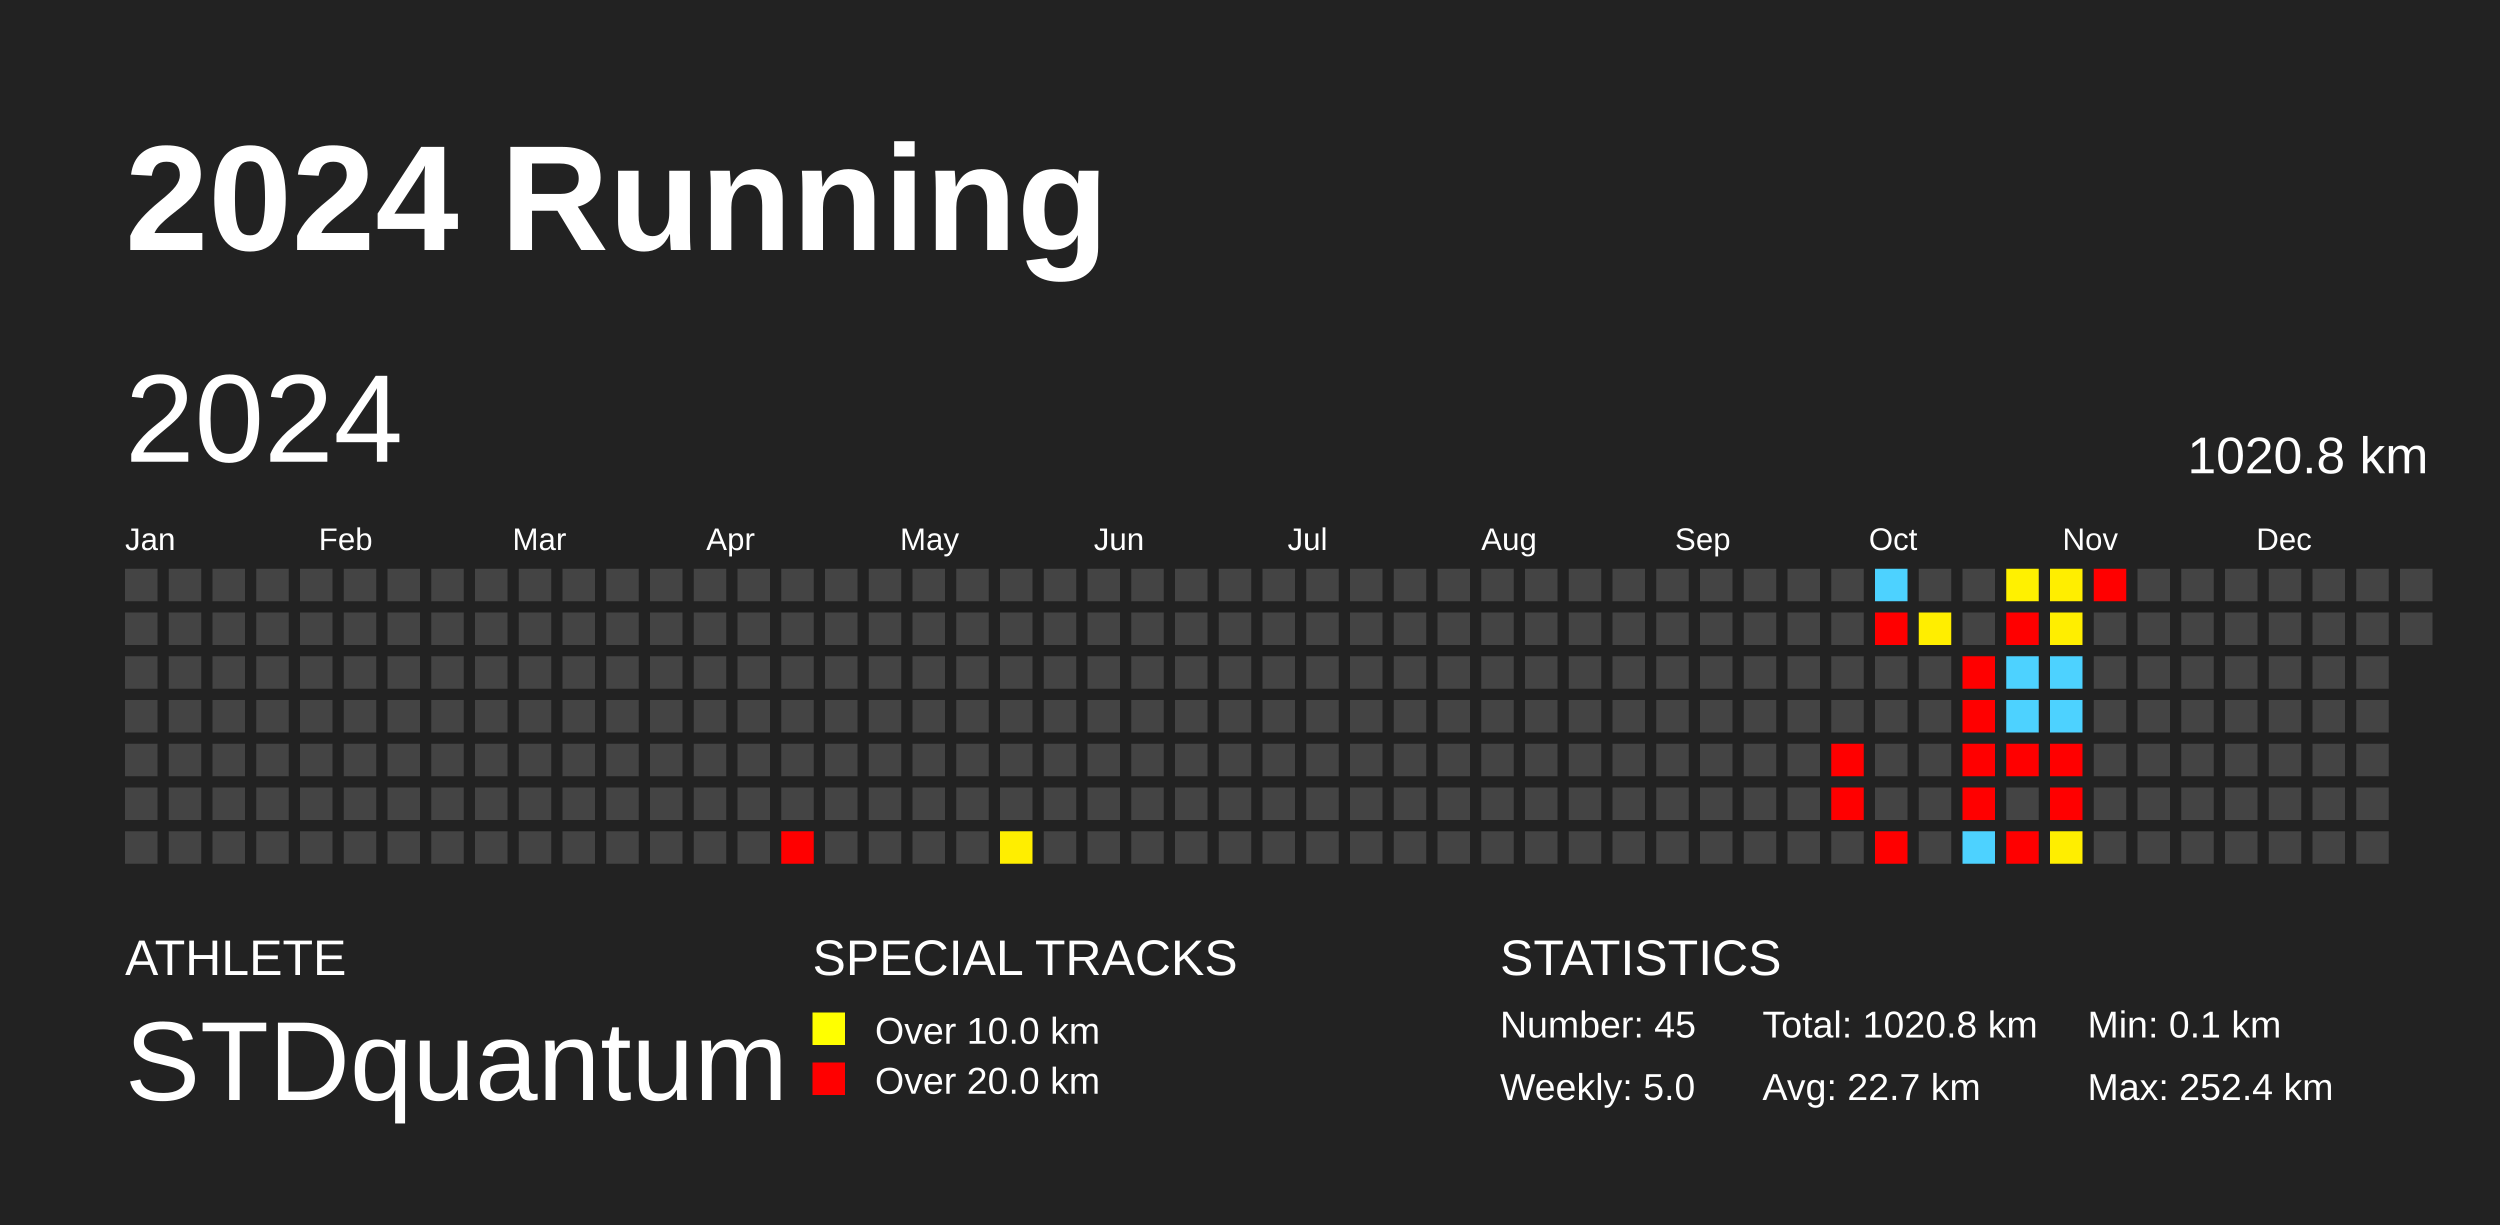
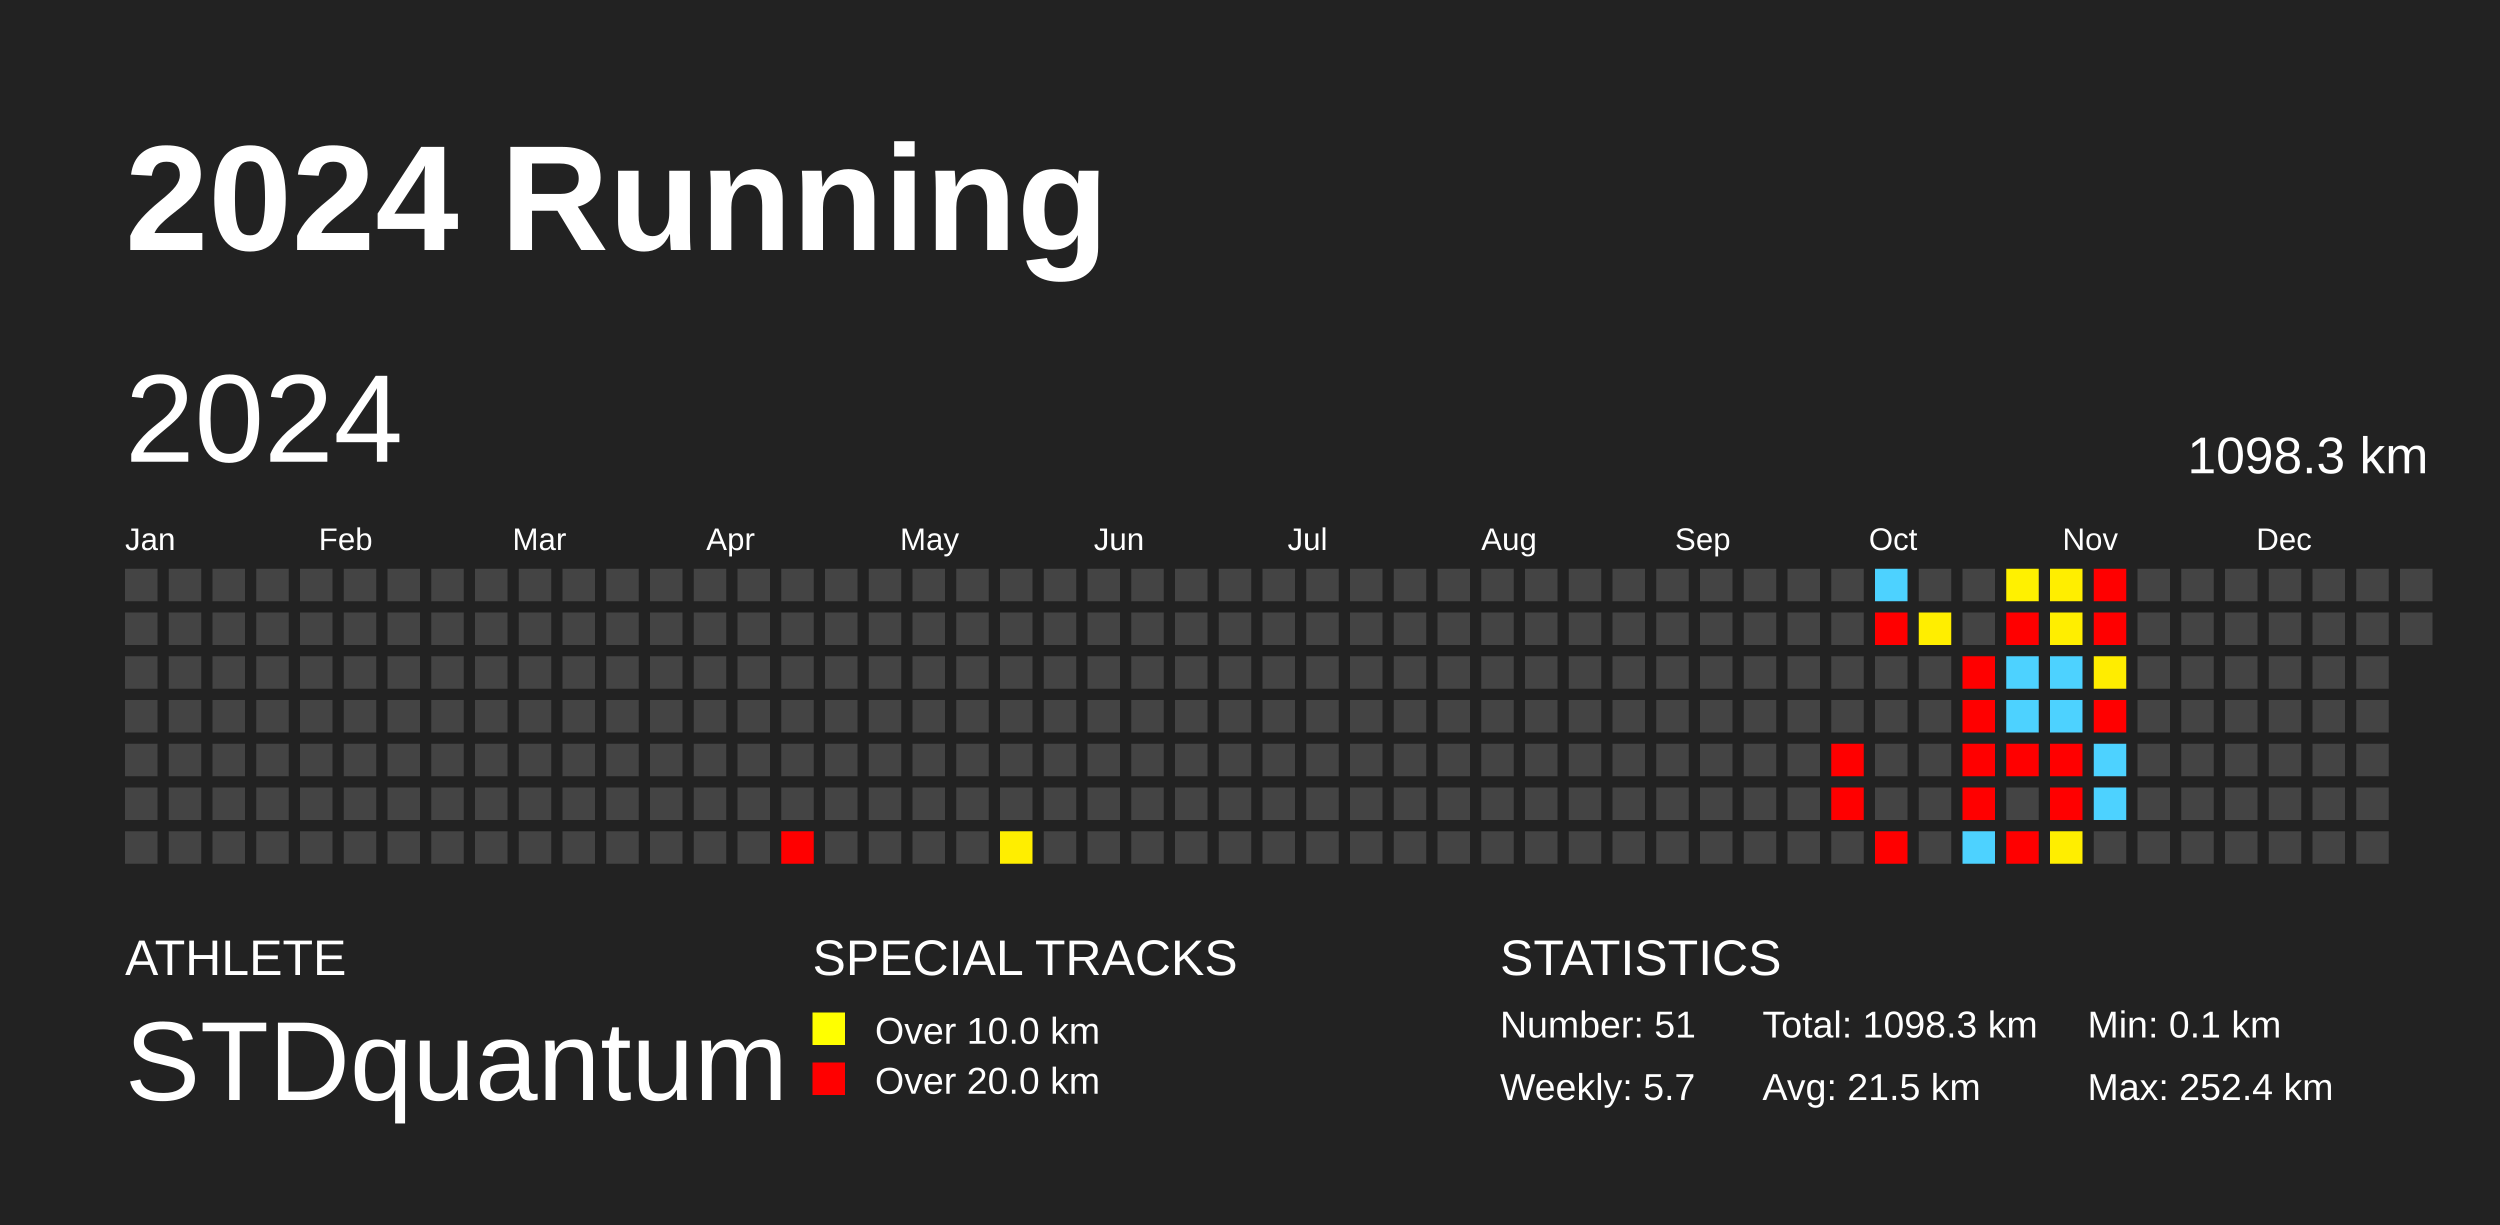
<svg xmlns="http://www.w3.org/2000/svg" baseProfile="full" height="98mm" version="1.1" viewBox="0,0,200,98" width="200mm">
  <defs />
  <rect fill="#222222" height="98" width="200" x="0" y="0" />
  <text fill="#FFFFFF" style="font-size:12px; font-family:Arial; font-weight:bold;" x="10" y="20">2024 Running</text>
  <text fill="#FFFFFF" style="font-size:4px; font-family:Arial" x="10" y="78">ATHLETE</text>
  <text fill="#FFFFFF" style="font-size:9px; font-family:Arial" x="10" y="88">STDquantum</text>
  <text fill="#FFFFFF" style="font-size:4px; font-family:Arial" x="65" y="78">SPECIAL TRACKS</text>
  <rect fill="yellow" height="2.6" width="2.6" x="65" y="81" />
  <text fill="#FFFFFF" style="font-size:3px; font-family:Arial" x="70" y="83.5">Over 10.0 km</text>
  <rect fill="red" height="2.6" width="2.6" x="65" y="85" />
  <text fill="#FFFFFF" style="font-size:3px; font-family:Arial" x="70" y="87.5">Over 20.0 km</text>
  <text fill="#FFFFFF" style="font-size:4px; font-family:Arial" x="120" y="78">STATISTICS</text>
-   <text fill="#FFFFFF" style="font-size:3px; font-family:Arial" x="120" y="83">Number: 45</text>
-   <text fill="#FFFFFF" style="font-size:3px; font-family:Arial" x="120" y="88">Weekly: 5.0</text>
-   <text fill="#FFFFFF" style="font-size:3px; font-family:Arial" x="141" y="83">Total: 1020.8 km</text>
-   <text fill="#FFFFFF" style="font-size:3px; font-family:Arial" x="141" y="88">Avg: 22.7 km</text>
+   <text fill="#FFFFFF" style="font-size:3px; font-family:Arial" x="120" y="83">Number: 51</text>
+   <text fill="#FFFFFF" style="font-size:3px; font-family:Arial" x="120" y="88">Weekly: 5.7</text>
+   <text fill="#FFFFFF" style="font-size:3px; font-family:Arial" x="141" y="83">Total: 1098.3 km</text>
+   <text fill="#FFFFFF" style="font-size:3px; font-family:Arial" x="141" y="88">Avg: 21.5 km</text>
  <text fill="#FFFFFF" style="font-size:3px; font-family:Arial" x="167" y="83">Min: 0.1 km</text>
  <text fill="#FFFFFF" style="font-size:3px; font-family:Arial" x="167" y="88">Max: 252.4 km</text>
  <text dominant-baseline="hanging" fill="#FFFFFF" style="font-size:10.0px; font-family:Arial;" x="10" y="30">2024</text>
-   <text dominant-baseline="hanging" fill="#FFFFFF" style="font-size:4.125px; font-family:Arial;" x="175" y="35">1020.8 km</text>
+   <text dominant-baseline="hanging" fill="#FFFFFF" style="font-size:4.125px; font-family:Arial;" x="175" y="35">1098.3 km</text>
  <text fill="#FFFFFF" style="font-size:2.5px; font-family:Arial" x="10.0" y="44">Jan</text>
  <text fill="#FFFFFF" style="font-size:2.5px; font-family:Arial" x="25.5" y="44">Feb</text>
  <text fill="#FFFFFF" style="font-size:2.5px; font-family:Arial" x="41.0" y="44">Mar</text>
  <text fill="#FFFFFF" style="font-size:2.5px; font-family:Arial" x="56.5" y="44">Apr</text>
  <text fill="#FFFFFF" style="font-size:2.5px; font-family:Arial" x="72.0" y="44">May</text>
  <text fill="#FFFFFF" style="font-size:2.5px; font-family:Arial" x="87.5" y="44">Jun</text>
  <text fill="#FFFFFF" style="font-size:2.5px; font-family:Arial" x="103.0" y="44">Jul</text>
  <text fill="#FFFFFF" style="font-size:2.5px; font-family:Arial" x="118.5" y="44">Aug</text>
  <text fill="#FFFFFF" style="font-size:2.5px; font-family:Arial" x="134.0" y="44">Sep</text>
  <text fill="#FFFFFF" style="font-size:2.5px; font-family:Arial" x="149.5" y="44">Oct</text>
  <text fill="#FFFFFF" style="font-size:2.5px; font-family:Arial" x="165.0" y="44">Nov</text>
  <text fill="#FFFFFF" style="font-size:2.5px; font-family:Arial" x="180.5" y="44">Dec</text>
  <rect fill="#444444" height="2.6" width="2.6" x="10.0" y="45.5" />
  <rect fill="#444444" height="2.6" width="2.6" x="10.0" y="49.0" />
  <rect fill="#444444" height="2.6" width="2.6" x="10.0" y="52.5" />
  <rect fill="#444444" height="2.6" width="2.6" x="10.0" y="56.0" />
  <rect fill="#444444" height="2.6" width="2.6" x="10.0" y="59.5" />
  <rect fill="#444444" height="2.6" width="2.6" x="10.0" y="63.0" />
  <rect fill="#444444" height="2.6" width="2.6" x="10.0" y="66.5" />
  <rect fill="#444444" height="2.6" width="2.6" x="13.5" y="45.5" />
  <rect fill="#444444" height="2.6" width="2.6" x="13.5" y="49.0" />
  <rect fill="#444444" height="2.6" width="2.6" x="13.5" y="52.5" />
  <rect fill="#444444" height="2.6" width="2.6" x="13.5" y="56.0" />
  <rect fill="#444444" height="2.6" width="2.6" x="13.5" y="59.5" />
  <rect fill="#444444" height="2.6" width="2.6" x="13.5" y="63.0" />
  <rect fill="#444444" height="2.6" width="2.6" x="13.5" y="66.5" />
  <rect fill="#444444" height="2.6" width="2.6" x="17.0" y="45.5" />
  <rect fill="#444444" height="2.6" width="2.6" x="17.0" y="49.0" />
  <rect fill="#444444" height="2.6" width="2.6" x="17.0" y="52.5" />
  <rect fill="#444444" height="2.6" width="2.6" x="17.0" y="56.0" />
  <rect fill="#444444" height="2.6" width="2.6" x="17.0" y="59.5" />
  <rect fill="#444444" height="2.6" width="2.6" x="17.0" y="63.0" />
  <rect fill="#444444" height="2.6" width="2.6" x="17.0" y="66.5" />
  <rect fill="#444444" height="2.6" width="2.6" x="20.5" y="45.5" />
  <rect fill="#444444" height="2.6" width="2.6" x="20.5" y="49.0" />
  <rect fill="#444444" height="2.6" width="2.6" x="20.5" y="52.5" />
  <rect fill="#444444" height="2.6" width="2.6" x="20.5" y="56.0" />
  <rect fill="#444444" height="2.6" width="2.6" x="20.5" y="59.5" />
  <rect fill="#444444" height="2.6" width="2.6" x="20.5" y="63.0" />
  <rect fill="#444444" height="2.6" width="2.6" x="20.5" y="66.5" />
  <rect fill="#444444" height="2.6" width="2.6" x="24.0" y="45.5" />
  <rect fill="#444444" height="2.6" width="2.6" x="24.0" y="49.0" />
  <rect fill="#444444" height="2.6" width="2.6" x="24.0" y="52.5" />
  <rect fill="#444444" height="2.6" width="2.6" x="24.0" y="56.0" />
  <rect fill="#444444" height="2.6" width="2.6" x="24.0" y="59.5" />
  <rect fill="#444444" height="2.6" width="2.6" x="24.0" y="63.0" />
  <rect fill="#444444" height="2.6" width="2.6" x="24.0" y="66.5" />
  <rect fill="#444444" height="2.6" width="2.6" x="27.5" y="45.5" />
  <rect fill="#444444" height="2.6" width="2.6" x="27.5" y="49.0" />
  <rect fill="#444444" height="2.6" width="2.6" x="27.5" y="52.5" />
  <rect fill="#444444" height="2.6" width="2.6" x="27.5" y="56.0" />
  <rect fill="#444444" height="2.6" width="2.6" x="27.5" y="59.5" />
  <rect fill="#444444" height="2.6" width="2.6" x="27.5" y="63.0" />
  <rect fill="#444444" height="2.6" width="2.6" x="27.5" y="66.5" />
  <rect fill="#444444" height="2.6" width="2.6" x="31.0" y="45.5" />
  <rect fill="#444444" height="2.6" width="2.6" x="31.0" y="49.0" />
  <rect fill="#444444" height="2.6" width="2.6" x="31.0" y="52.5" />
  <rect fill="#444444" height="2.6" width="2.6" x="31.0" y="56.0" />
  <rect fill="#444444" height="2.6" width="2.6" x="31.0" y="59.5" />
  <rect fill="#444444" height="2.6" width="2.6" x="31.0" y="63.0" />
  <rect fill="#444444" height="2.6" width="2.6" x="31.0" y="66.5" />
  <rect fill="#444444" height="2.6" width="2.6" x="34.5" y="45.5" />
  <rect fill="#444444" height="2.6" width="2.6" x="34.5" y="49.0" />
  <rect fill="#444444" height="2.6" width="2.6" x="34.5" y="52.5" />
  <rect fill="#444444" height="2.6" width="2.6" x="34.5" y="56.0" />
  <rect fill="#444444" height="2.6" width="2.6" x="34.5" y="59.5" />
  <rect fill="#444444" height="2.6" width="2.6" x="34.5" y="63.0" />
  <rect fill="#444444" height="2.6" width="2.6" x="34.5" y="66.5" />
  <rect fill="#444444" height="2.6" width="2.6" x="38.0" y="45.5" />
  <rect fill="#444444" height="2.6" width="2.6" x="38.0" y="49.0" />
  <rect fill="#444444" height="2.6" width="2.6" x="38.0" y="52.5" />
  <rect fill="#444444" height="2.6" width="2.6" x="38.0" y="56.0" />
  <rect fill="#444444" height="2.6" width="2.6" x="38.0" y="59.5" />
  <rect fill="#444444" height="2.6" width="2.6" x="38.0" y="63.0" />
  <rect fill="#444444" height="2.6" width="2.6" x="38.0" y="66.5" />
  <rect fill="#444444" height="2.6" width="2.6" x="41.5" y="45.5" />
  <rect fill="#444444" height="2.6" width="2.6" x="41.5" y="49.0" />
  <rect fill="#444444" height="2.6" width="2.6" x="41.5" y="52.5" />
  <rect fill="#444444" height="2.6" width="2.6" x="41.5" y="56.0" />
  <rect fill="#444444" height="2.6" width="2.6" x="41.5" y="59.5" />
  <rect fill="#444444" height="2.6" width="2.6" x="41.5" y="63.0" />
  <rect fill="#444444" height="2.6" width="2.6" x="41.5" y="66.5" />
  <rect fill="#444444" height="2.6" width="2.6" x="45.0" y="45.5" />
  <rect fill="#444444" height="2.6" width="2.6" x="45.0" y="49.0" />
  <rect fill="#444444" height="2.6" width="2.6" x="45.0" y="52.5" />
  <rect fill="#444444" height="2.6" width="2.6" x="45.0" y="56.0" />
  <rect fill="#444444" height="2.6" width="2.6" x="45.0" y="59.5" />
  <rect fill="#444444" height="2.6" width="2.6" x="45.0" y="63.0" />
  <rect fill="#444444" height="2.6" width="2.6" x="45.0" y="66.5" />
  <rect fill="#444444" height="2.6" width="2.6" x="48.5" y="45.5" />
  <rect fill="#444444" height="2.6" width="2.6" x="48.5" y="49.0" />
  <rect fill="#444444" height="2.6" width="2.6" x="48.5" y="52.5" />
  <rect fill="#444444" height="2.6" width="2.6" x="48.5" y="56.0" />
  <rect fill="#444444" height="2.6" width="2.6" x="48.5" y="59.5" />
  <rect fill="#444444" height="2.6" width="2.6" x="48.5" y="63.0" />
  <rect fill="#444444" height="2.6" width="2.6" x="48.5" y="66.5" />
  <rect fill="#444444" height="2.6" width="2.6" x="52.0" y="45.5" />
  <rect fill="#444444" height="2.6" width="2.6" x="52.0" y="49.0" />
  <rect fill="#444444" height="2.6" width="2.6" x="52.0" y="52.5" />
  <rect fill="#444444" height="2.6" width="2.6" x="52.0" y="56.0" />
  <rect fill="#444444" height="2.6" width="2.6" x="52.0" y="59.5" />
  <rect fill="#444444" height="2.6" width="2.6" x="52.0" y="63.0" />
  <rect fill="#444444" height="2.6" width="2.6" x="52.0" y="66.5" />
  <rect fill="#444444" height="2.6" width="2.6" x="55.5" y="45.5" />
  <rect fill="#444444" height="2.6" width="2.6" x="55.5" y="49.0" />
  <rect fill="#444444" height="2.6" width="2.6" x="55.5" y="52.5" />
  <rect fill="#444444" height="2.6" width="2.6" x="55.5" y="56.0" />
  <rect fill="#444444" height="2.6" width="2.6" x="55.5" y="59.5" />
  <rect fill="#444444" height="2.6" width="2.6" x="55.5" y="63.0" />
  <rect fill="#444444" height="2.6" width="2.6" x="55.5" y="66.5" />
  <rect fill="#444444" height="2.6" width="2.6" x="59.0" y="45.5" />
  <rect fill="#444444" height="2.6" width="2.6" x="59.0" y="49.0" />
  <rect fill="#444444" height="2.6" width="2.6" x="59.0" y="52.5" />
  <rect fill="#444444" height="2.6" width="2.6" x="59.0" y="56.0" />
  <rect fill="#444444" height="2.6" width="2.6" x="59.0" y="59.5" />
  <rect fill="#444444" height="2.6" width="2.6" x="59.0" y="63.0" />
  <rect fill="#444444" height="2.6" width="2.6" x="59.0" y="66.5" />
  <rect fill="#444444" height="2.6" width="2.6" x="62.5" y="45.5" />
  <rect fill="#444444" height="2.6" width="2.6" x="62.5" y="49.0" />
  <rect fill="#444444" height="2.6" width="2.6" x="62.5" y="52.5" />
  <rect fill="#444444" height="2.6" width="2.6" x="62.5" y="56.0" />
  <rect fill="#444444" height="2.6" width="2.6" x="62.5" y="59.5" />
  <rect fill="#444444" height="2.6" width="2.6" x="62.5" y="63.0" />
  <rect fill="red" height="2.6" width="2.6" x="62.5" y="66.5" />
  <rect fill="#444444" height="2.6" width="2.6" x="66.0" y="45.5" />
  <rect fill="#444444" height="2.6" width="2.6" x="66.0" y="49.0" />
  <rect fill="#444444" height="2.6" width="2.6" x="66.0" y="52.5" />
  <rect fill="#444444" height="2.6" width="2.6" x="66.0" y="56.0" />
  <rect fill="#444444" height="2.6" width="2.6" x="66.0" y="59.5" />
  <rect fill="#444444" height="2.6" width="2.6" x="66.0" y="63.0" />
  <rect fill="#444444" height="2.6" width="2.6" x="66.0" y="66.5" />
  <rect fill="#444444" height="2.6" width="2.6" x="69.5" y="45.5" />
  <rect fill="#444444" height="2.6" width="2.6" x="69.5" y="49.0" />
  <rect fill="#444444" height="2.6" width="2.6" x="69.5" y="52.5" />
  <rect fill="#444444" height="2.6" width="2.6" x="69.5" y="56.0" />
  <rect fill="#444444" height="2.6" width="2.6" x="69.5" y="59.5" />
  <rect fill="#444444" height="2.6" width="2.6" x="69.5" y="63.0" />
  <rect fill="#444444" height="2.6" width="2.6" x="69.5" y="66.5" />
  <rect fill="#444444" height="2.6" width="2.6" x="73.0" y="45.5" />
  <rect fill="#444444" height="2.6" width="2.6" x="73.0" y="49.0" />
  <rect fill="#444444" height="2.6" width="2.6" x="73.0" y="52.5" />
  <rect fill="#444444" height="2.6" width="2.6" x="73.0" y="56.0" />
  <rect fill="#444444" height="2.6" width="2.6" x="73.0" y="59.5" />
  <rect fill="#444444" height="2.6" width="2.6" x="73.0" y="63.0" />
  <rect fill="#444444" height="2.6" width="2.6" x="73.0" y="66.5" />
  <rect fill="#444444" height="2.6" width="2.6" x="76.5" y="45.5" />
  <rect fill="#444444" height="2.6" width="2.6" x="76.5" y="49.0" />
  <rect fill="#444444" height="2.6" width="2.6" x="76.5" y="52.5" />
  <rect fill="#444444" height="2.6" width="2.6" x="76.5" y="56.0" />
  <rect fill="#444444" height="2.6" width="2.6" x="76.5" y="59.5" />
  <rect fill="#444444" height="2.6" width="2.6" x="76.5" y="63.0" />
  <rect fill="#444444" height="2.6" width="2.6" x="76.5" y="66.5" />
  <rect fill="#444444" height="2.6" width="2.6" x="80.0" y="45.5" />
  <rect fill="#444444" height="2.6" width="2.6" x="80.0" y="49.0" />
  <rect fill="#444444" height="2.6" width="2.6" x="80.0" y="52.5" />
  <rect fill="#444444" height="2.6" width="2.6" x="80.0" y="56.0" />
  <rect fill="#444444" height="2.6" width="2.6" x="80.0" y="59.5" />
  <rect fill="#444444" height="2.6" width="2.6" x="80.0" y="63.0" />
  <rect fill="#ffee00" height="2.6" width="2.6" x="80.0" y="66.5" />
  <rect fill="#444444" height="2.6" width="2.6" x="83.5" y="45.5" />
  <rect fill="#444444" height="2.6" width="2.6" x="83.5" y="49.0" />
  <rect fill="#444444" height="2.6" width="2.6" x="83.5" y="52.5" />
  <rect fill="#444444" height="2.6" width="2.6" x="83.5" y="56.0" />
  <rect fill="#444444" height="2.6" width="2.6" x="83.5" y="59.5" />
  <rect fill="#444444" height="2.6" width="2.6" x="83.5" y="63.0" />
  <rect fill="#444444" height="2.6" width="2.6" x="83.5" y="66.5" />
  <rect fill="#444444" height="2.6" width="2.6" x="87.0" y="45.5" />
  <rect fill="#444444" height="2.6" width="2.6" x="87.0" y="49.0" />
  <rect fill="#444444" height="2.6" width="2.6" x="87.0" y="52.5" />
  <rect fill="#444444" height="2.6" width="2.6" x="87.0" y="56.0" />
  <rect fill="#444444" height="2.6" width="2.6" x="87.0" y="59.5" />
  <rect fill="#444444" height="2.6" width="2.6" x="87.0" y="63.0" />
  <rect fill="#444444" height="2.6" width="2.6" x="87.0" y="66.5" />
  <rect fill="#444444" height="2.6" width="2.6" x="90.5" y="45.5" />
  <rect fill="#444444" height="2.6" width="2.6" x="90.5" y="49.0" />
  <rect fill="#444444" height="2.6" width="2.6" x="90.5" y="52.5" />
  <rect fill="#444444" height="2.6" width="2.6" x="90.5" y="56.0" />
  <rect fill="#444444" height="2.6" width="2.6" x="90.5" y="59.5" />
  <rect fill="#444444" height="2.6" width="2.6" x="90.5" y="63.0" />
  <rect fill="#444444" height="2.6" width="2.6" x="90.5" y="66.5" />
  <rect fill="#444444" height="2.6" width="2.6" x="94.0" y="45.5" />
  <rect fill="#444444" height="2.6" width="2.6" x="94.0" y="49.0" />
  <rect fill="#444444" height="2.6" width="2.6" x="94.0" y="52.5" />
  <rect fill="#444444" height="2.6" width="2.6" x="94.0" y="56.0" />
  <rect fill="#444444" height="2.6" width="2.6" x="94.0" y="59.5" />
  <rect fill="#444444" height="2.6" width="2.6" x="94.0" y="63.0" />
  <rect fill="#444444" height="2.6" width="2.6" x="94.0" y="66.5" />
  <rect fill="#444444" height="2.6" width="2.6" x="97.5" y="45.5" />
  <rect fill="#444444" height="2.6" width="2.6" x="97.5" y="49.0" />
  <rect fill="#444444" height="2.6" width="2.6" x="97.5" y="52.5" />
  <rect fill="#444444" height="2.6" width="2.6" x="97.5" y="56.0" />
  <rect fill="#444444" height="2.6" width="2.6" x="97.5" y="59.5" />
  <rect fill="#444444" height="2.6" width="2.6" x="97.5" y="63.0" />
  <rect fill="#444444" height="2.6" width="2.6" x="97.5" y="66.5" />
  <rect fill="#444444" height="2.6" width="2.6" x="101.0" y="45.5" />
  <rect fill="#444444" height="2.6" width="2.6" x="101.0" y="49.0" />
  <rect fill="#444444" height="2.6" width="2.6" x="101.0" y="52.5" />
  <rect fill="#444444" height="2.6" width="2.6" x="101.0" y="56.0" />
  <rect fill="#444444" height="2.6" width="2.6" x="101.0" y="59.5" />
  <rect fill="#444444" height="2.6" width="2.6" x="101.0" y="63.0" />
  <rect fill="#444444" height="2.6" width="2.6" x="101.0" y="66.5" />
  <rect fill="#444444" height="2.6" width="2.6" x="104.5" y="45.5" />
  <rect fill="#444444" height="2.6" width="2.6" x="104.5" y="49.0" />
  <rect fill="#444444" height="2.6" width="2.6" x="104.5" y="52.5" />
  <rect fill="#444444" height="2.6" width="2.6" x="104.5" y="56.0" />
  <rect fill="#444444" height="2.6" width="2.6" x="104.5" y="59.5" />
  <rect fill="#444444" height="2.6" width="2.6" x="104.5" y="63.0" />
  <rect fill="#444444" height="2.6" width="2.6" x="104.5" y="66.5" />
  <rect fill="#444444" height="2.6" width="2.6" x="108.0" y="45.5" />
  <rect fill="#444444" height="2.6" width="2.6" x="108.0" y="49.0" />
  <rect fill="#444444" height="2.6" width="2.6" x="108.0" y="52.5" />
  <rect fill="#444444" height="2.6" width="2.6" x="108.0" y="56.0" />
  <rect fill="#444444" height="2.6" width="2.6" x="108.0" y="59.5" />
  <rect fill="#444444" height="2.6" width="2.6" x="108.0" y="63.0" />
  <rect fill="#444444" height="2.6" width="2.6" x="108.0" y="66.5" />
  <rect fill="#444444" height="2.6" width="2.6" x="111.5" y="45.5" />
  <rect fill="#444444" height="2.6" width="2.6" x="111.5" y="49.0" />
  <rect fill="#444444" height="2.6" width="2.6" x="111.5" y="52.5" />
  <rect fill="#444444" height="2.6" width="2.6" x="111.5" y="56.0" />
  <rect fill="#444444" height="2.6" width="2.6" x="111.5" y="59.5" />
  <rect fill="#444444" height="2.6" width="2.6" x="111.5" y="63.0" />
  <rect fill="#444444" height="2.6" width="2.6" x="111.5" y="66.5" />
  <rect fill="#444444" height="2.6" width="2.6" x="115.0" y="45.5" />
  <rect fill="#444444" height="2.6" width="2.6" x="115.0" y="49.0" />
  <rect fill="#444444" height="2.6" width="2.6" x="115.0" y="52.5" />
  <rect fill="#444444" height="2.6" width="2.6" x="115.0" y="56.0" />
  <rect fill="#444444" height="2.6" width="2.6" x="115.0" y="59.5" />
  <rect fill="#444444" height="2.6" width="2.6" x="115.0" y="63.0" />
  <rect fill="#444444" height="2.6" width="2.6" x="115.0" y="66.5" />
  <rect fill="#444444" height="2.6" width="2.6" x="118.5" y="45.5" />
  <rect fill="#444444" height="2.6" width="2.6" x="118.5" y="49.0" />
  <rect fill="#444444" height="2.6" width="2.6" x="118.5" y="52.5" />
  <rect fill="#444444" height="2.6" width="2.6" x="118.5" y="56.0" />
  <rect fill="#444444" height="2.6" width="2.6" x="118.5" y="59.5" />
  <rect fill="#444444" height="2.6" width="2.6" x="118.5" y="63.0" />
  <rect fill="#444444" height="2.6" width="2.6" x="118.5" y="66.5" />
  <rect fill="#444444" height="2.6" width="2.6" x="122.0" y="45.5" />
  <rect fill="#444444" height="2.6" width="2.6" x="122.0" y="49.0" />
  <rect fill="#444444" height="2.6" width="2.6" x="122.0" y="52.5" />
  <rect fill="#444444" height="2.6" width="2.6" x="122.0" y="56.0" />
  <rect fill="#444444" height="2.6" width="2.6" x="122.0" y="59.5" />
  <rect fill="#444444" height="2.6" width="2.6" x="122.0" y="63.0" />
  <rect fill="#444444" height="2.6" width="2.6" x="122.0" y="66.5" />
  <rect fill="#444444" height="2.6" width="2.6" x="125.5" y="45.5" />
  <rect fill="#444444" height="2.6" width="2.6" x="125.5" y="49.0" />
  <rect fill="#444444" height="2.6" width="2.6" x="125.5" y="52.5" />
  <rect fill="#444444" height="2.6" width="2.6" x="125.5" y="56.0" />
  <rect fill="#444444" height="2.6" width="2.6" x="125.5" y="59.5" />
  <rect fill="#444444" height="2.6" width="2.6" x="125.5" y="63.0" />
  <rect fill="#444444" height="2.6" width="2.6" x="125.5" y="66.5" />
  <rect fill="#444444" height="2.6" width="2.6" x="129.0" y="45.5" />
  <rect fill="#444444" height="2.6" width="2.6" x="129.0" y="49.0" />
  <rect fill="#444444" height="2.6" width="2.6" x="129.0" y="52.5" />
  <rect fill="#444444" height="2.6" width="2.6" x="129.0" y="56.0" />
  <rect fill="#444444" height="2.6" width="2.6" x="129.0" y="59.5" />
  <rect fill="#444444" height="2.6" width="2.6" x="129.0" y="63.0" />
  <rect fill="#444444" height="2.6" width="2.6" x="129.0" y="66.5" />
  <rect fill="#444444" height="2.6" width="2.6" x="132.5" y="45.5" />
  <rect fill="#444444" height="2.6" width="2.6" x="132.5" y="49.0" />
  <rect fill="#444444" height="2.6" width="2.6" x="132.5" y="52.5" />
  <rect fill="#444444" height="2.6" width="2.6" x="132.5" y="56.0" />
  <rect fill="#444444" height="2.6" width="2.6" x="132.5" y="59.5" />
  <rect fill="#444444" height="2.6" width="2.6" x="132.5" y="63.0" />
  <rect fill="#444444" height="2.6" width="2.6" x="132.5" y="66.5" />
  <rect fill="#444444" height="2.6" width="2.6" x="136.0" y="45.5" />
  <rect fill="#444444" height="2.6" width="2.6" x="136.0" y="49.0" />
  <rect fill="#444444" height="2.6" width="2.6" x="136.0" y="52.5" />
  <rect fill="#444444" height="2.6" width="2.6" x="136.0" y="56.0" />
  <rect fill="#444444" height="2.6" width="2.6" x="136.0" y="59.5" />
  <rect fill="#444444" height="2.6" width="2.6" x="136.0" y="63.0" />
  <rect fill="#444444" height="2.6" width="2.6" x="136.0" y="66.5" />
  <rect fill="#444444" height="2.6" width="2.6" x="139.5" y="45.5" />
  <rect fill="#444444" height="2.6" width="2.6" x="139.5" y="49.0" />
  <rect fill="#444444" height="2.6" width="2.6" x="139.5" y="52.5" />
  <rect fill="#444444" height="2.6" width="2.6" x="139.5" y="56.0" />
  <rect fill="#444444" height="2.6" width="2.6" x="139.5" y="59.5" />
  <rect fill="#444444" height="2.6" width="2.6" x="139.5" y="63.0" />
  <rect fill="#444444" height="2.6" width="2.6" x="139.5" y="66.5" />
  <rect fill="#444444" height="2.6" width="2.6" x="143.0" y="45.5" />
  <rect fill="#444444" height="2.6" width="2.6" x="143.0" y="49.0" />
  <rect fill="#444444" height="2.6" width="2.6" x="143.0" y="52.5" />
  <rect fill="#444444" height="2.6" width="2.6" x="143.0" y="56.0" />
  <rect fill="#444444" height="2.6" width="2.6" x="143.0" y="59.5" />
  <rect fill="#444444" height="2.6" width="2.6" x="143.0" y="63.0" />
  <rect fill="#444444" height="2.6" width="2.6" x="143.0" y="66.5" />
  <rect fill="#444444" height="2.6" width="2.6" x="146.5" y="45.5" />
  <rect fill="#444444" height="2.6" width="2.6" x="146.5" y="49.0" />
  <rect fill="#444444" height="2.6" width="2.6" x="146.5" y="52.5" />
  <rect fill="#444444" height="2.6" width="2.6" x="146.5" y="56.0" />
  <rect fill="red" height="2.6" width="2.6" x="146.5" y="59.5" />
  <rect fill="red" height="2.6" width="2.6" x="146.5" y="63.0" />
  <rect fill="#444444" height="2.6" width="2.6" x="146.5" y="66.5" />
  <rect fill="#4dd2ff" height="2.6" width="2.6" x="150.0" y="45.5" />
  <rect fill="red" height="2.6" width="2.6" x="150.0" y="49.0" />
  <rect fill="#444444" height="2.6" width="2.6" x="150.0" y="52.5" />
  <rect fill="#444444" height="2.6" width="2.6" x="150.0" y="56.0" />
  <rect fill="#444444" height="2.6" width="2.6" x="150.0" y="59.5" />
  <rect fill="#444444" height="2.6" width="2.6" x="150.0" y="63.0" />
  <rect fill="red" height="2.6" width="2.6" x="150.0" y="66.5" />
  <rect fill="#444444" height="2.6" width="2.6" x="153.5" y="45.5" />
  <rect fill="#ffee00" height="2.6" width="2.6" x="153.5" y="49.0" />
  <rect fill="#444444" height="2.6" width="2.6" x="153.5" y="52.5" />
  <rect fill="#444444" height="2.6" width="2.6" x="153.5" y="56.0" />
  <rect fill="#444444" height="2.6" width="2.6" x="153.5" y="59.5" />
  <rect fill="#444444" height="2.6" width="2.6" x="153.5" y="63.0" />
  <rect fill="#444444" height="2.6" width="2.6" x="153.5" y="66.5" />
  <rect fill="#444444" height="2.6" width="2.6" x="157.0" y="45.5" />
  <rect fill="#444444" height="2.6" width="2.6" x="157.0" y="49.0" />
  <rect fill="red" height="2.6" width="2.6" x="157.0" y="52.5" />
  <rect fill="red" height="2.6" width="2.6" x="157.0" y="56.0" />
  <rect fill="red" height="2.6" width="2.6" x="157.0" y="59.5" />
  <rect fill="red" height="2.6" width="2.6" x="157.0" y="63.0" />
  <rect fill="#4dd2ff" height="2.6" width="2.6" x="157.0" y="66.5" />
  <rect fill="#fff100" height="2.6" width="2.6" x="160.5" y="45.5" />
  <rect fill="red" height="2.6" width="2.6" x="160.5" y="49.0" />
  <rect fill="#4dd2ff" height="2.6" width="2.6" x="160.5" y="52.5" />
  <rect fill="#4dd2ff" height="2.6" width="2.6" x="160.5" y="56.0" />
  <rect fill="red" height="2.6" width="2.6" x="160.5" y="59.5" />
  <rect fill="#444444" height="2.6" width="2.6" x="160.5" y="63.0" />
  <rect fill="red" height="2.6" width="2.6" x="160.5" y="66.5" />
  <rect fill="#ffee00" height="2.6" width="2.6" x="164.0" y="45.5" />
  <rect fill="#ffee00" height="2.6" width="2.6" x="164.0" y="49.0" />
  <rect fill="#4dd2ff" height="2.6" width="2.6" x="164.0" y="52.5" />
  <rect fill="#4dd2ff" height="2.6" width="2.6" x="164.0" y="56.0" />
  <rect fill="red" height="2.6" width="2.6" x="164.0" y="59.5" />
  <rect fill="red" height="2.6" width="2.6" x="164.0" y="63.0" />
  <rect fill="#ffee00" height="2.6" width="2.6" x="164.0" y="66.5" />
  <rect fill="red" height="2.6" width="2.6" x="167.5" y="45.5" />
-   <rect fill="#444444" height="2.6" width="2.6" x="167.5" y="49.0" />
-   <rect fill="#444444" height="2.6" width="2.6" x="167.5" y="52.5" />
-   <rect fill="#444444" height="2.6" width="2.6" x="167.5" y="56.0" />
-   <rect fill="#444444" height="2.6" width="2.6" x="167.5" y="59.5" />
-   <rect fill="#444444" height="2.6" width="2.6" x="167.5" y="63.0" />
+   <rect fill="red" height="2.6" width="2.6" x="167.5" y="49.0" />
+   <rect fill="#ffed00" height="2.6" width="2.6" x="167.5" y="52.5" />
+   <rect fill="red" height="2.6" width="2.6" x="167.5" y="56.0" />
+   <rect fill="#4dd2ff" height="2.6" width="2.6" x="167.5" y="59.5" />
+   <rect fill="#4dd2ff" height="2.6" width="2.6" x="167.5" y="63.0" />
  <rect fill="#444444" height="2.6" width="2.6" x="167.5" y="66.5" />
  <rect fill="#444444" height="2.6" width="2.6" x="171.0" y="45.5" />
  <rect fill="#444444" height="2.6" width="2.6" x="171.0" y="49.0" />
  <rect fill="#444444" height="2.6" width="2.6" x="171.0" y="52.5" />
  <rect fill="#444444" height="2.6" width="2.6" x="171.0" y="56.0" />
  <rect fill="#444444" height="2.6" width="2.6" x="171.0" y="59.5" />
  <rect fill="#444444" height="2.6" width="2.6" x="171.0" y="63.0" />
  <rect fill="#444444" height="2.6" width="2.6" x="171.0" y="66.5" />
  <rect fill="#444444" height="2.6" width="2.6" x="174.5" y="45.5" />
  <rect fill="#444444" height="2.6" width="2.6" x="174.5" y="49.0" />
  <rect fill="#444444" height="2.6" width="2.6" x="174.5" y="52.5" />
  <rect fill="#444444" height="2.6" width="2.6" x="174.5" y="56.0" />
  <rect fill="#444444" height="2.6" width="2.6" x="174.5" y="59.5" />
  <rect fill="#444444" height="2.6" width="2.6" x="174.5" y="63.0" />
  <rect fill="#444444" height="2.6" width="2.6" x="174.5" y="66.5" />
  <rect fill="#444444" height="2.6" width="2.6" x="178.0" y="45.5" />
  <rect fill="#444444" height="2.6" width="2.6" x="178.0" y="49.0" />
  <rect fill="#444444" height="2.6" width="2.6" x="178.0" y="52.5" />
  <rect fill="#444444" height="2.6" width="2.6" x="178.0" y="56.0" />
  <rect fill="#444444" height="2.6" width="2.6" x="178.0" y="59.5" />
  <rect fill="#444444" height="2.6" width="2.6" x="178.0" y="63.0" />
  <rect fill="#444444" height="2.6" width="2.6" x="178.0" y="66.5" />
  <rect fill="#444444" height="2.6" width="2.6" x="181.5" y="45.5" />
  <rect fill="#444444" height="2.6" width="2.6" x="181.5" y="49.0" />
  <rect fill="#444444" height="2.6" width="2.6" x="181.5" y="52.5" />
  <rect fill="#444444" height="2.6" width="2.6" x="181.5" y="56.0" />
  <rect fill="#444444" height="2.6" width="2.6" x="181.5" y="59.5" />
  <rect fill="#444444" height="2.6" width="2.6" x="181.5" y="63.0" />
  <rect fill="#444444" height="2.6" width="2.6" x="181.5" y="66.5" />
  <rect fill="#444444" height="2.6" width="2.6" x="185.0" y="45.5" />
  <rect fill="#444444" height="2.6" width="2.6" x="185.0" y="49.0" />
  <rect fill="#444444" height="2.6" width="2.6" x="185.0" y="52.5" />
  <rect fill="#444444" height="2.6" width="2.6" x="185.0" y="56.0" />
  <rect fill="#444444" height="2.6" width="2.6" x="185.0" y="59.5" />
  <rect fill="#444444" height="2.6" width="2.6" x="185.0" y="63.0" />
  <rect fill="#444444" height="2.6" width="2.6" x="185.0" y="66.5" />
  <rect fill="#444444" height="2.6" width="2.6" x="188.5" y="45.5" />
  <rect fill="#444444" height="2.6" width="2.6" x="188.5" y="49.0" />
  <rect fill="#444444" height="2.6" width="2.6" x="188.5" y="52.5" />
  <rect fill="#444444" height="2.6" width="2.6" x="188.5" y="56.0" />
  <rect fill="#444444" height="2.6" width="2.6" x="188.5" y="59.5" />
  <rect fill="#444444" height="2.6" width="2.6" x="188.5" y="63.0" />
  <rect fill="#444444" height="2.6" width="2.6" x="188.5" y="66.5" />
  <rect fill="#444444" height="2.6" width="2.6" x="192.0" y="45.5" />
  <rect fill="#444444" height="2.6" width="2.6" x="192.0" y="49.0" />
</svg>
